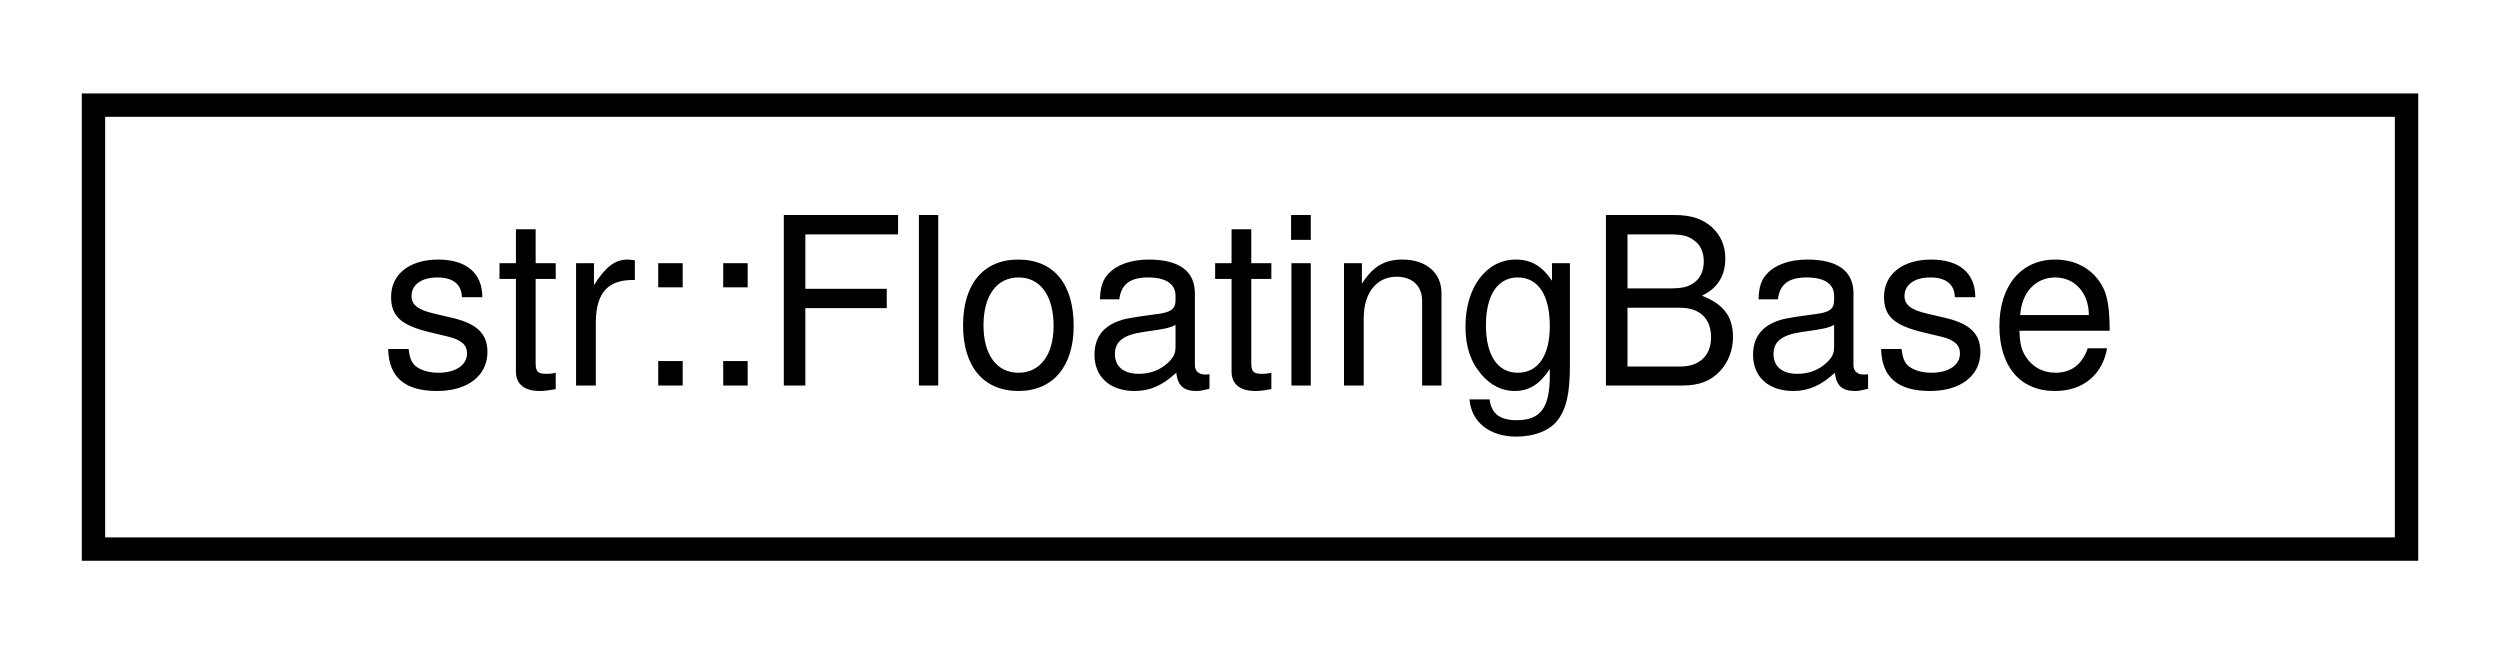
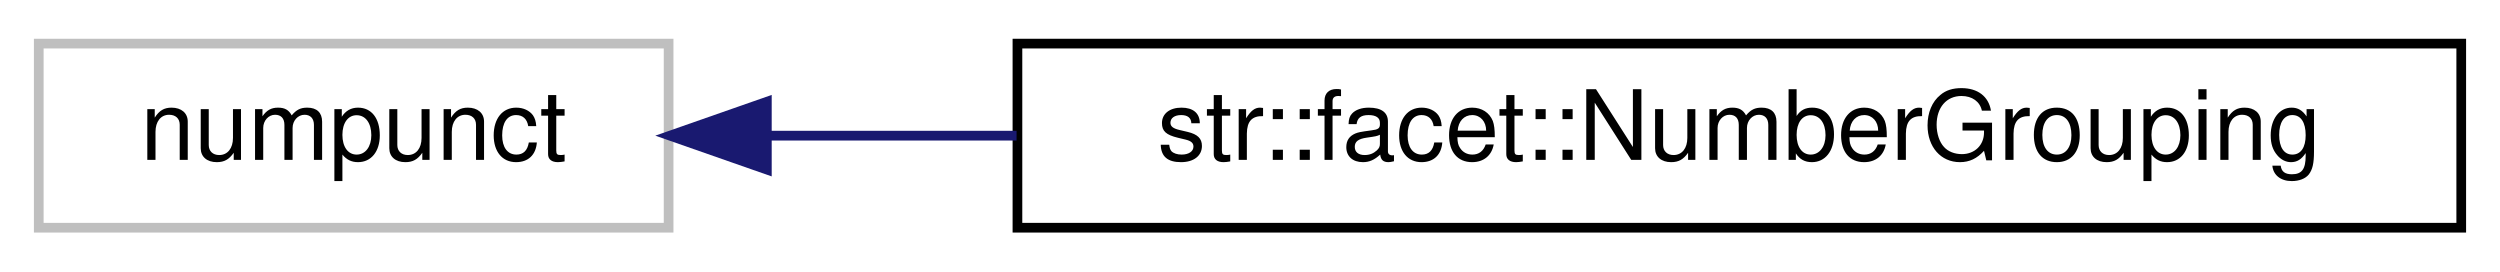
- <svg xmlns="http://www.w3.org/2000/svg" xmlns:xlink="http://www.w3.org/1999/xlink" width="107pt" height="28pt" viewBox="0.00 0.00 107.00 28.00">
+ <svg xmlns="http://www.w3.org/2000/svg" xmlns:xlink="http://www.w3.org/1999/xlink" width="258pt" height="28pt" viewBox="0.00 0.00 258.00 28.00">
  <g id="graph0" class="graph" transform="scale(1 1) rotate(0) translate(4 24)">
    <g id="node1" class="node">
      <g id="a_node1">
-         <a xlink:href="structstr_1_1_floating_base.html" target="_top" xlink:title=" ">
-           <polygon fill="none" stroke="black" points="0,-0.5 0,-19.5 99,-19.5 99,-0.5 0,-0.5" />
-           <text text-anchor="middle" x="49.5" y="-7.5" font-family="Helvetica,sans-Serif" font-size="10.00">str::FloatingBase</text>
+         <a xlink:title=" ">
+           <polygon fill="none" stroke="#bfbfbf" points="0,-0.5 0,-19.5 65,-19.5 65,-0.5 0,-0.5" />
+           <text text-anchor="middle" x="32.5" y="-7.5" font-family="Helvetica,sans-Serif" font-size="10.00">numpunct</text>
        </a>
      </g>
    </g>
+     <g id="node2" class="node">
+       <g id="a_node2">
+         <a xlink:href="classstr_1_1facet_1_1_number_grouping.html" target="_top" xlink:title="Inserts commas between groups of thousands in large digits. Ex: &quot;1000&quot; -&gt; &quot;1,000&quot;   Can be applied by...">
+           <polygon fill="none" stroke="black" points="101,-0.5 101,-19.5 250,-19.5 250,-0.5 101,-0.5" />
+           <text text-anchor="middle" x="175.5" y="-7.5" font-family="Helvetica,sans-Serif" font-size="10.00">str::facet::NumberGrouping</text>
+         </a>
+       </g>
+     </g>
+     <g id="edge1" class="edge">
+       <path fill="none" stroke="midnightblue" d="M75.38,-10C83.47,-10 92.16,-10 100.91,-10" />
+       <polygon fill="midnightblue" stroke="midnightblue" points="75.14,-6.5 65.14,-10 75.14,-13.5 75.14,-6.5" />
+     </g>
  </g>
</svg>
